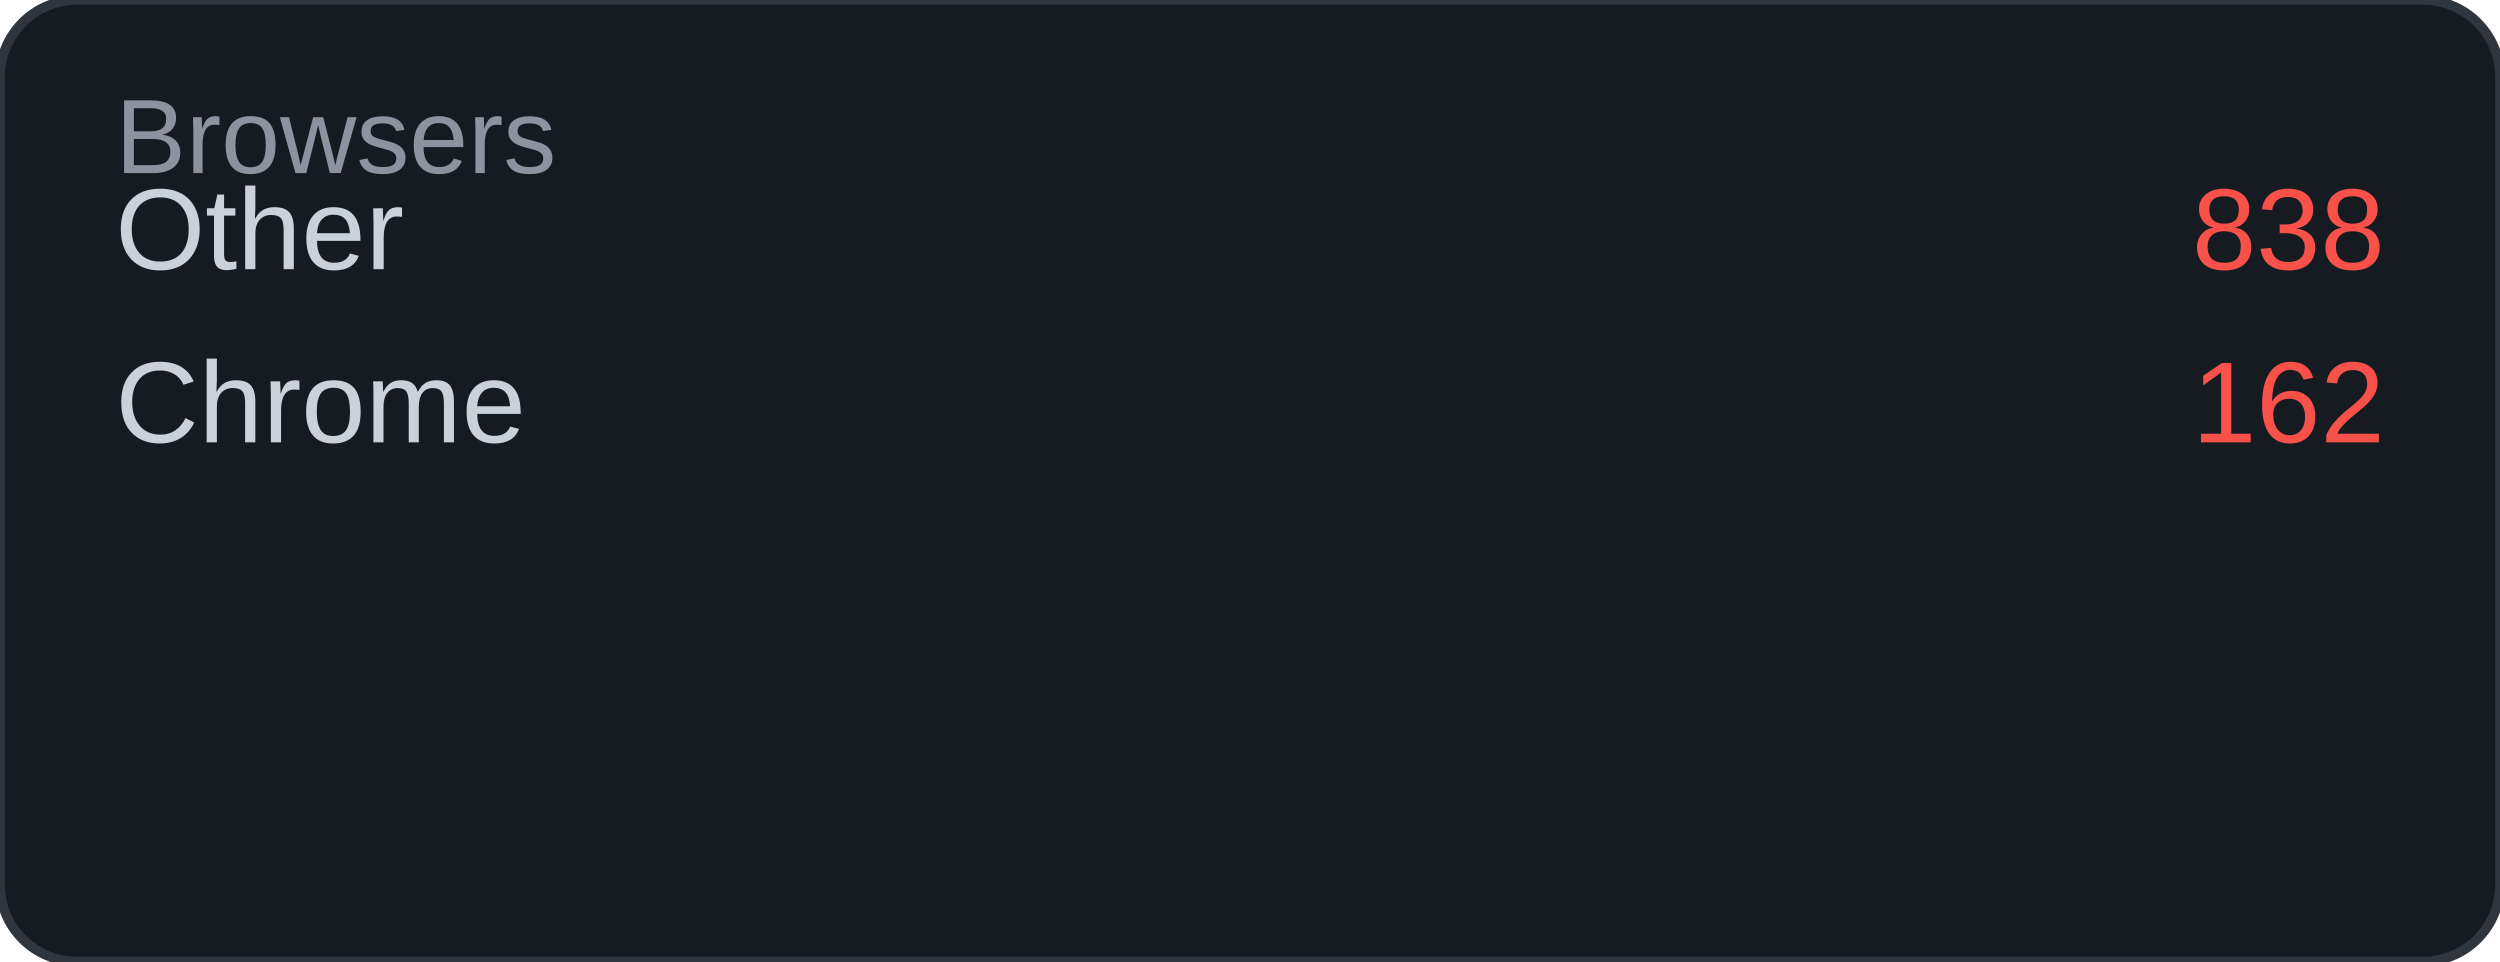
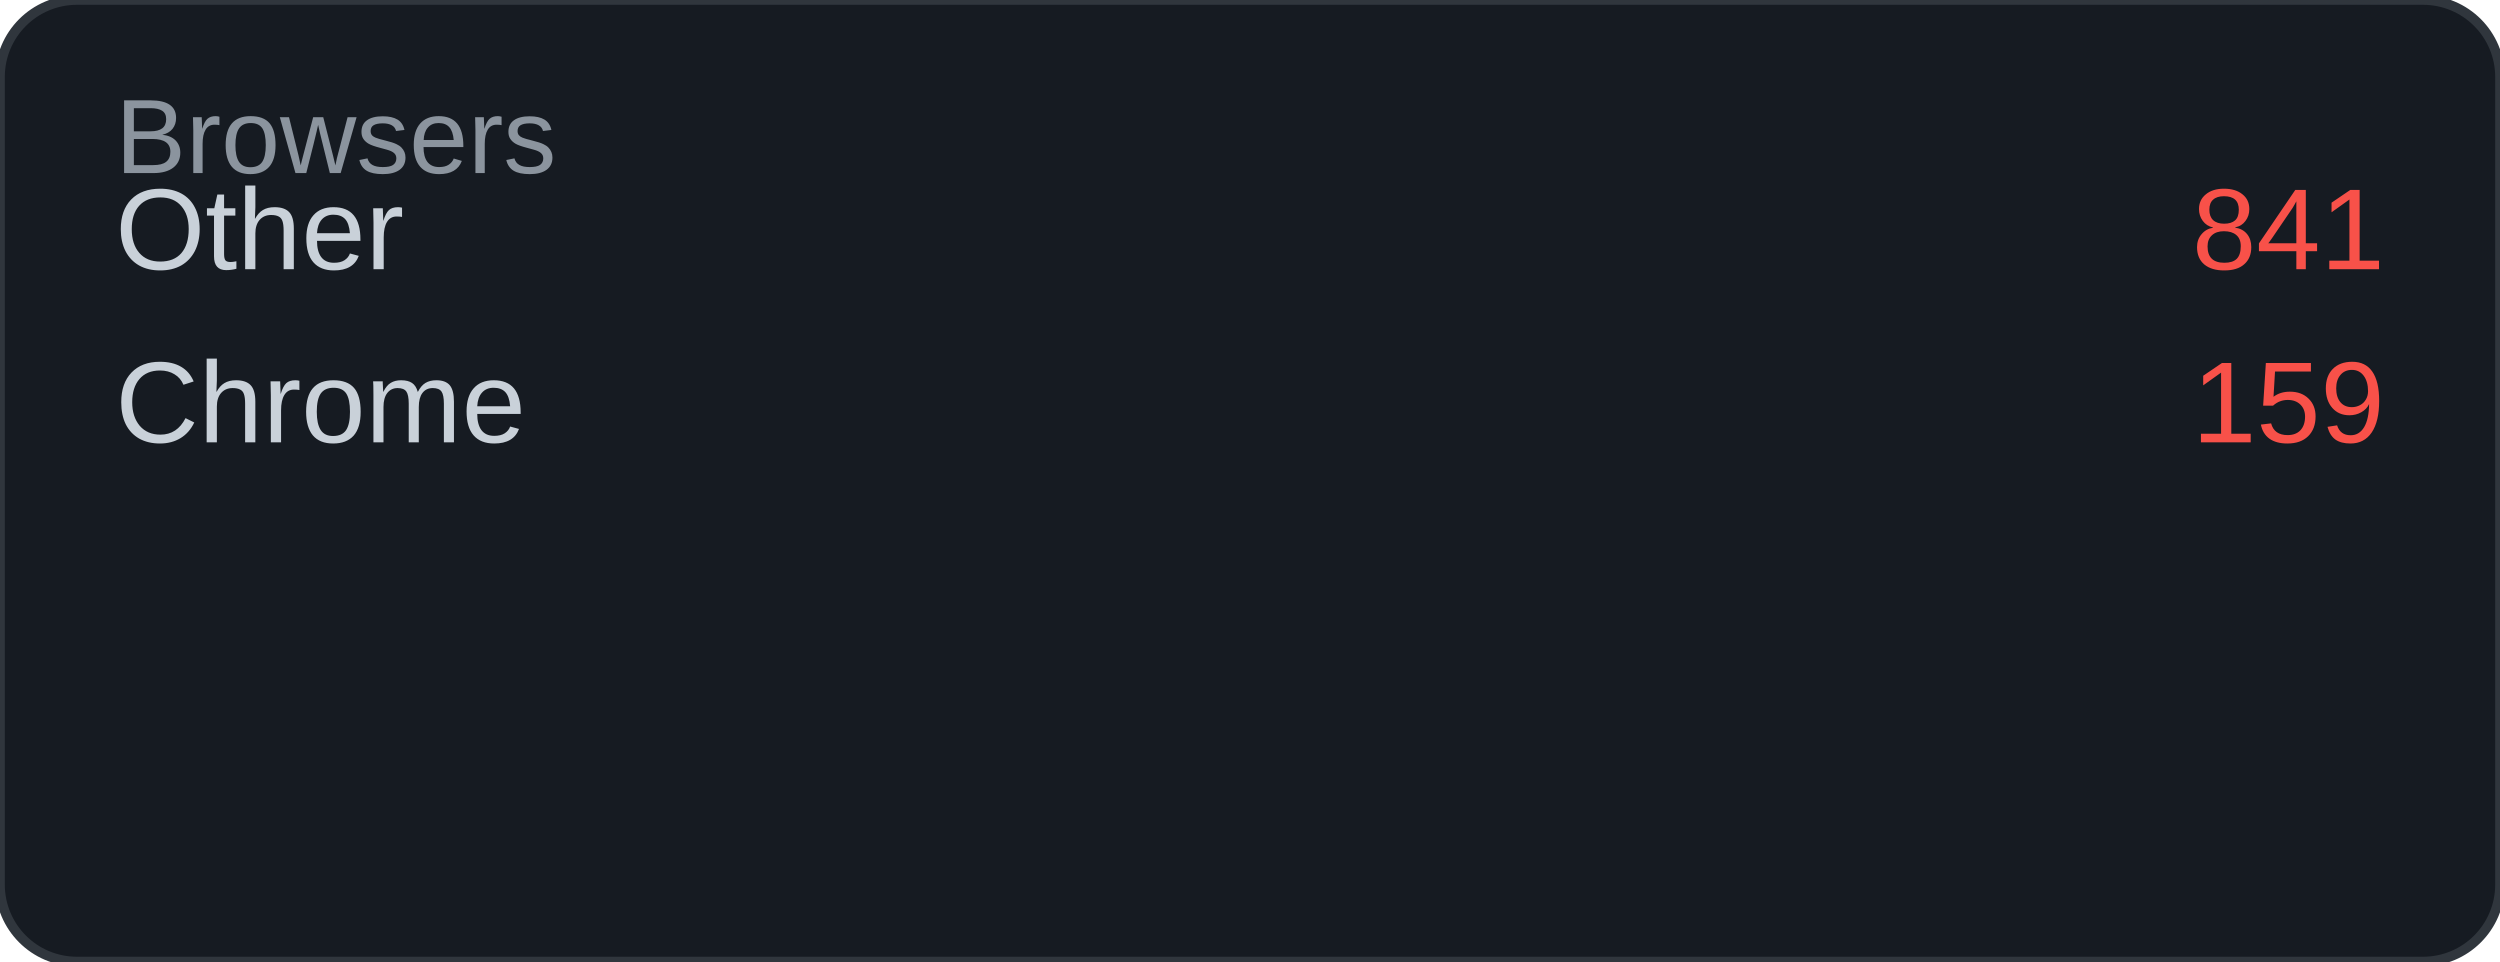
<svg xmlns="http://www.w3.org/2000/svg" width="260" height="100" viewBox="0 0 260 100">
  <rect width="260" height="100" rx="8" fill="#161b22" />
  <rect width="260" height="100" rx="8" fill="none" stroke="#30363d" stroke-width="1" />
  <text x="12" y="18" font-family="Arial, sans-serif" font-size="11" fill="#8b949e">Browsers</text>
  <text x="12" y="28" font-family="Arial, sans-serif" font-size="12" fill="#c9d1d9">Other</text>
-   <text x="248" y="28" font-family="Arial, sans-serif" font-size="12" fill="#f85149" text-anchor="end">838</text>
+   <text x="248" y="28" font-family="Arial, sans-serif" font-size="12" fill="#f85149" text-anchor="end">841</text>
  <text x="12" y="46" font-family="Arial, sans-serif" font-size="12" fill="#c9d1d9">Chrome</text>
-   <text x="248" y="46" font-family="Arial, sans-serif" font-size="12" fill="#f85149" text-anchor="end">162</text>
+   <text x="248" y="46" font-family="Arial, sans-serif" font-size="12" fill="#f85149" text-anchor="end">159</text>
</svg>
